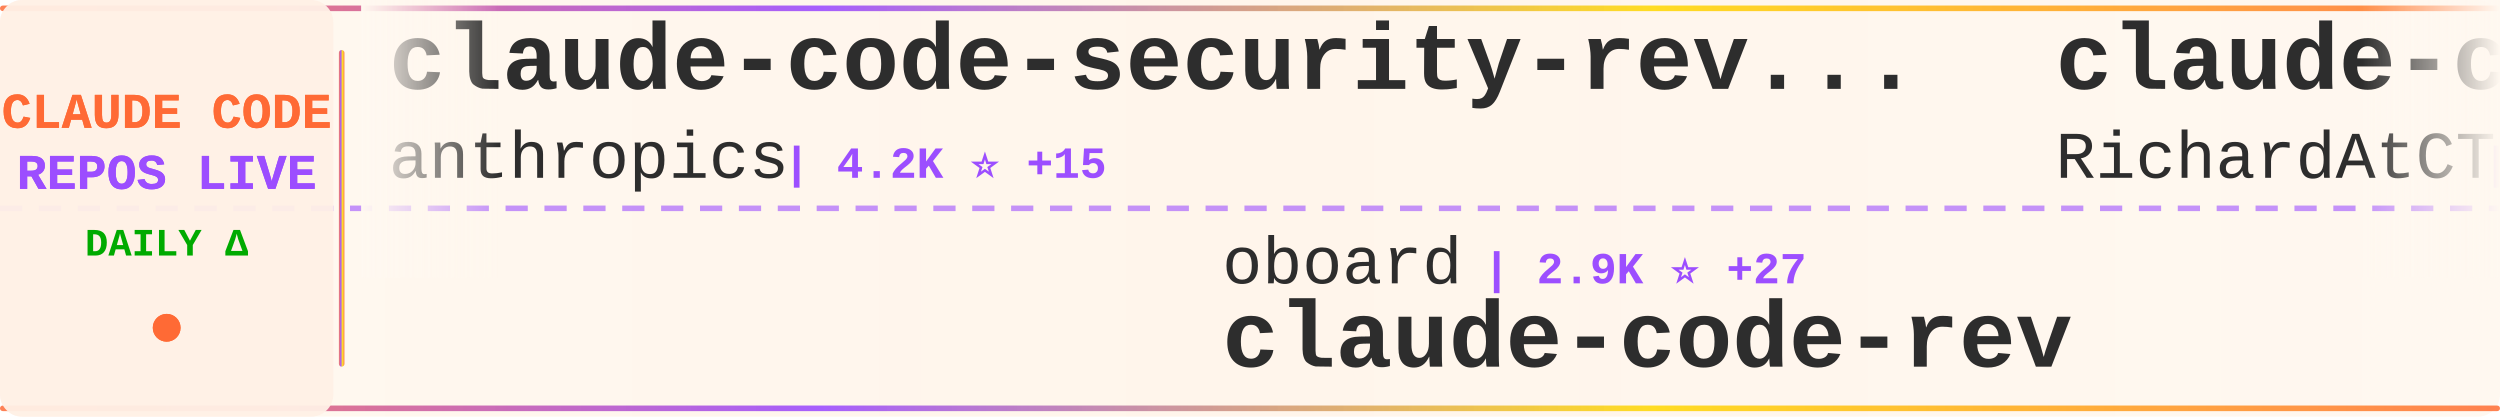
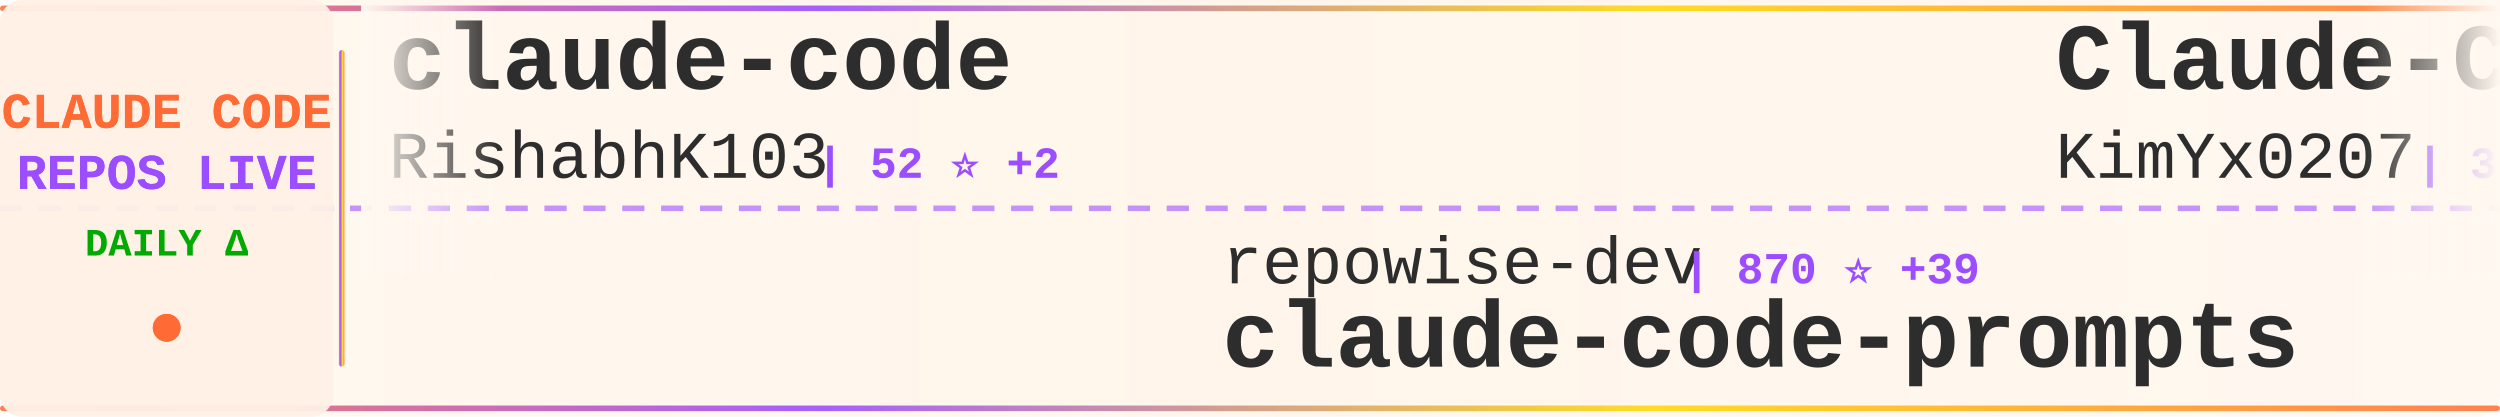
<svg xmlns="http://www.w3.org/2000/svg" width="900" height="150">
  <defs>
    <linearGradient id="tickerBg" x1="0%" y1="0%" x2="100%" y2="0%">
      <stop offset="0%" style="stop-color:#fff8f0;stop-opacity:0.98" />
      <stop offset="50%" style="stop-color:#fff5eb;stop-opacity:1" />
      <stop offset="100%" style="stop-color:#fff8f0;stop-opacity:0.98" />
    </linearGradient>
    <linearGradient id="borderGrad" x1="0%" y1="0%" x2="100%" y2="0%">
      <stop offset="0%" style="stop-color:#FF6B35;stop-opacity:0.85">
        <animate attributeName="stop-opacity" values="0.85;1;0.85" dur="2s" repeatCount="indefinite" />
      </stop>
      <stop offset="33%" style="stop-color:#9C4EFF;stop-opacity:0.9">
        <animate attributeName="stop-opacity" values="0.9;1;0.9" dur="2.2s" repeatCount="indefinite" />
      </stop>
      <stop offset="66%" style="stop-color:#FFD700;stop-opacity:0.85">
        <animate attributeName="stop-opacity" values="0.85;1;0.85" dur="1.8s" repeatCount="indefinite" />
      </stop>
      <stop offset="100%" style="stop-color:#FF6B35;stop-opacity:0.85">
        <animate attributeName="stop-opacity" values="0.85;1;0.85" dur="2s" repeatCount="indefinite" />
      </stop>
    </linearGradient>
    <filter id="textGlow">
      <feGaussianBlur stdDeviation="0.15" result="coloredBlur" />
      <feMerge>
        <feMergeNode in="coloredBlur" />
        <feMergeNode in="SourceGraphic" />
      </feMerge>
    </filter>
    <filter id="metricGlow">
      <feGaussianBlur stdDeviation="0.2" result="coloredBlur" />
      <feMerge>
        <feMergeNode in="coloredBlur" />
        <feMergeNode in="SourceGraphic" />
      </feMerge>
    </filter>
    <linearGradient id="leftFade" x1="0%" y1="0%" x2="100%" y2="0%">
      <stop offset="0%" style="stop-color:#fff8f0;stop-opacity:1" />
      <stop offset="100%" style="stop-color:#fff8f0;stop-opacity:0" />
    </linearGradient>
    <linearGradient id="rightFade" x1="0%" y1="0%" x2="100%" y2="0%">
      <stop offset="0%" style="stop-color:#fff8f0;stop-opacity:0" />
      <stop offset="100%" style="stop-color:#fff8f0;stop-opacity:1" />
    </linearGradient>
  </defs>
  <rect width="900" height="150" fill="url(#tickerBg)" rx="8" />
  <rect x="0" y="2" width="900" height="2" fill="url(#borderGrad)" rx="1" />
  <rect x="0" y="146" width="900" height="2" fill="url(#borderGrad)" rx="1" />
  <line x1="0" y1="75" x2="900" y2="75" stroke="#9C4EFF" stroke-width="2" stroke-dasharray="8 6" opacity="0.6" />
  <rect x="0" y="0" width="120" height="150" fill="#fff0e6" opacity="0.95" rx="8" />
  <text x="60" y="46" font-family="'Courier New', monospace" font-size="18" font-weight="bold" fill="#FF6B35" text-anchor="middle" filter="url(#textGlow)">
    CLAUDE CODE
  </text>
  <text x="60" y="68" font-family="'Courier New', monospace" font-size="18" font-weight="bold" fill="#9C4EFF" text-anchor="middle" filter="url(#textGlow)">
    REPOS LIVE
  </text>
  <text x="60" y="92" font-family="'Courier New', monospace" font-size="14" font-weight="bold" fill="#00aa00" text-anchor="middle">
    DAILY Δ
  </text>
  <circle cx="60" cy="118" r="5" fill="#FF6B35" filter="url(#metricGlow)">
    <animate attributeName="r" values="4;6;4" dur="1.5s" repeatCount="indefinite" />
    <animate attributeName="opacity" values="0.6;1;0.6" dur="1.5s" repeatCount="indefinite" />
  </circle>
  <rect x="122" y="18" width="2" height="114" fill="url(#borderGrad)" rx="1" />
  <clipPath id="tickerClip">
    <rect x="130" y="0" width="770" height="150" />
  </clipPath>
  <g clip-path="url(#tickerClip)">
    <g id="tickerItems">
      <animateTransform attributeName="transform" attributeType="XML" type="translate" from="0 0" to="-3000 0" dur="54s" repeatCount="indefinite" />
      <g transform="translate(0, 0)">
-         <text x="140" y="32" font-family="'Courier New', monospace" font-size="34" font-weight="bold" fill="#2d2d2d">claude-code-security-rev...</text>
-         <text x="140" y="64" font-family="'Courier New', monospace" font-size="24" font-weight="normal" fill="#2d2d2d" opacity="1.0">anthropics</text>
-         <text x="282" y="64" font-family="'Courier New', monospace" font-size="16" font-weight="bold" fill="#9C4EFF"> | 4.2K ⭐ +15</text>
+         <text x="140" y="32" font-family="'Courier New', monospace" font-size="34" font-weight="bold" fill="#2d2d2d">claude-code</text>
+         <text x="140" y="64" font-family="'Courier New', monospace" font-size="24" font-weight="normal" fill="#2d2d2d" opacity="1.0">RishabhK103</text>
+         <text x="294" y="64" font-family="'Courier New', monospace" font-size="16" font-weight="bold" fill="#9C4EFF"> | 52 ⭐ +2</text>
      </g>
      <g transform="translate(300, 0)">
-         <text x="140" y="102" font-family="'Courier New', monospace" font-size="24" font-weight="normal" fill="#2d2d2d" opacity="1.0">oboard</text>
-         <text x="234" y="102" font-family="'Courier New', monospace" font-size="16" font-weight="bold" fill="#9C4EFF"> | 2.9K ⭐ +27</text>
-         <text x="140" y="132" font-family="'Courier New', monospace" font-size="34" font-weight="bold" fill="#2d2d2d">claude-code-rev</text>
+         <text x="140" y="102" font-family="'Courier New', monospace" font-size="24" font-weight="normal" fill="#2d2d2d" opacity="1.0">repowise-dev</text>
+         <text x="306" y="102" font-family="'Courier New', monospace" font-size="16" font-weight="bold" fill="#9C4EFF"> | 870 ⭐ +39</text>
+         <text x="140" y="132" font-family="'Courier New', monospace" font-size="34" font-weight="bold" fill="#2d2d2d">claude-code-prompts</text>
      </g>
      <g transform="translate(600, 0)">
-         <text x="140" y="32" font-family="'Courier New', monospace" font-size="34" font-weight="bold" fill="#2d2d2d">claude-code-telegram</text>
-         <text x="140" y="64" font-family="'Courier New', monospace" font-size="24" font-weight="normal" fill="#2d2d2d" opacity="1.0">RichardAtCT</text>
-         <text x="294" y="64" font-family="'Courier New', monospace" font-size="16" font-weight="bold" fill="#9C4EFF"> | 2.4K ⭐ +11</text>
+         <text x="140" y="32" font-family="'Courier New', monospace" font-size="34" font-weight="bold" fill="#2d2d2d">Claude-Code-x-OpenClaw-G...</text>
+         <text x="140" y="64" font-family="'Courier New', monospace" font-size="24" font-weight="normal" fill="#2d2d2d" opacity="1.0">KimYx0207</text>
+         <text x="270" y="64" font-family="'Courier New', monospace" font-size="16" font-weight="bold" fill="#9C4EFF"> | 3.1K ⭐ +35</text>
      </g>
      <g transform="translate(900, 0)">
-         <text x="140" y="102" font-family="'Courier New', monospace" font-size="24" font-weight="normal" fill="#2d2d2d" opacity="1.0">fazxes</text>
-         <text x="234" y="102" font-family="'Courier New', monospace" font-size="16" font-weight="bold" fill="#9C4EFF"> | 198 ⭐ +4</text>
-         <text x="140" y="132" font-family="'Courier New', monospace" font-size="34" font-weight="bold" fill="#2d2d2d">Claude-code</text>
+         <text x="140" y="102" font-family="'Courier New', monospace" font-size="24" font-weight="normal" fill="#2d2d2d" opacity="1.0">shanraisshan</text>
+         <text x="306" y="102" font-family="'Courier New', monospace" font-size="16" font-weight="bold" fill="#9C4EFF"> | 33.0K ⭐ +301</text>
+         <text x="140" y="132" font-family="'Courier New', monospace" font-size="34" font-weight="bold" fill="#2d2d2d">claude-code-best-practic...</text>
      </g>
      <g transform="translate(1200, 0)">
-         <text x="140" y="32" font-family="'Courier New', monospace" font-size="34" font-weight="bold" fill="#2d2d2d">antigravity-awesome-skil...</text>
-         <text x="140" y="64" font-family="'Courier New', monospace" font-size="24" font-weight="normal" fill="#2d2d2d" opacity="1.0">sickn33</text>
-         <text x="246" y="64" font-family="'Courier New', monospace" font-size="16" font-weight="bold" fill="#9C4EFF"> | 31.5K ⭐ +245</text>
+         <text x="140" y="32" font-family="'Courier New', monospace" font-size="34" font-weight="bold" fill="#2d2d2d">Open-ClaudeCode</text>
+         <text x="140" y="64" font-family="'Courier New', monospace" font-size="24" font-weight="normal" fill="#2d2d2d" opacity="1.0">LING71671</text>
+         <text x="270" y="64" font-family="'Courier New', monospace" font-size="16" font-weight="bold" fill="#9C4EFF"> | 696 ⭐ +16</text>
      </g>
      <g transform="translate(1500, 0)">
-         <text x="140" y="102" font-family="'Courier New', monospace" font-size="24" font-weight="normal" fill="#2d2d2d" opacity="1.0">AprilNEA</text>
-         <text x="258" y="102" font-family="'Courier New', monospace" font-size="16" font-weight="bold" fill="#9C4EFF"> | 368 ⭐ +4</text>
-         <text x="140" y="132" font-family="'Courier New', monospace" font-size="34" font-weight="bold" fill="#2d2d2d">claude-code-source</text>
+         <text x="140" y="102" font-family="'Courier New', monospace" font-size="24" font-weight="normal" fill="#2d2d2d" opacity="1.0">feiskyer</text>
+         <text x="258" y="102" font-family="'Courier New', monospace" font-size="16" font-weight="bold" fill="#9C4EFF"> | 1.4K ⭐ +4</text>
+         <text x="140" y="132" font-family="'Courier New', monospace" font-size="34" font-weight="bold" fill="#2d2d2d">claude-code-settings</text>
      </g>
      <g transform="translate(1800, 0)">
-         <text x="140" y="32" font-family="'Courier New', monospace" font-size="34" font-weight="bold" fill="#2d2d2d">ralph</text>
-         <text x="140" y="64" font-family="'Courier New', monospace" font-size="24" font-weight="normal" fill="#2d2d2d" opacity="1.0">snarktank</text>
-         <text x="270" y="64" font-family="'Courier New', monospace" font-size="16" font-weight="bold" fill="#9C4EFF"> | 14.6K ⭐ +75</text>
+         <text x="140" y="32" font-family="'Courier New', monospace" font-size="34" font-weight="bold" fill="#2d2d2d">Auto-claude-code-researc...</text>
+         <text x="140" y="64" font-family="'Courier New', monospace" font-size="24" font-weight="normal" fill="#2d2d2d" opacity="1.0">wanshuiyin</text>
+         <text x="282" y="64" font-family="'Courier New', monospace" font-size="16" font-weight="bold" fill="#9C4EFF"> | 5.9K ⭐ +122</text>
      </g>
      <g transform="translate(2100, 0)">
-         <text x="140" y="102" font-family="'Courier New', monospace" font-size="24" font-weight="normal" fill="#2d2d2d" opacity="1.0">Piebald-AI</text>
-         <text x="282" y="102" font-family="'Courier New', monospace" font-size="16" font-weight="bold" fill="#9C4EFF"> | 8.5K ⭐ +63</text>
-         <text x="140" y="132" font-family="'Courier New', monospace" font-size="34" font-weight="bold" fill="#2d2d2d">claude-code-system-promp...</text>
+         <text x="140" y="102" font-family="'Courier New', monospace" font-size="24" font-weight="normal" fill="#2d2d2d" opacity="1.0">eyaltoledano</text>
+         <text x="306" y="102" font-family="'Courier New', monospace" font-size="16" font-weight="bold" fill="#9C4EFF"> | 26.4K ⭐ +20</text>
+         <text x="140" y="132" font-family="'Courier New', monospace" font-size="34" font-weight="bold" fill="#2d2d2d">claude-task-master</text>
      </g>
      <g transform="translate(2400, 0)">
-         <text x="140" y="32" font-family="'Courier New', monospace" font-size="34" font-weight="bold" fill="#2d2d2d">claude-code-pm-course</text>
-         <text x="140" y="64" font-family="'Courier New', monospace" font-size="24" font-weight="normal" fill="#2d2d2d" opacity="1.0">carlvellotti</text>
-         <text x="306" y="64" font-family="'Courier New', monospace" font-size="16" font-weight="bold" fill="#9C4EFF"> | 1.8K ⭐ +11</text>
+         <text x="140" y="32" font-family="'Courier New', monospace" font-size="34" font-weight="bold" fill="#2d2d2d">claude-code-tudou</text>
+         <text x="140" y="64" font-family="'Courier New', monospace" font-size="24" font-weight="normal" fill="#2d2d2d" opacity="1.0">AICoderTudou</text>
+         <text x="306" y="64" font-family="'Courier New', monospace" font-size="16" font-weight="bold" fill="#9C4EFF"> | 445 ⭐ +7</text>
      </g>
      <g transform="translate(2700, 0)">
-         <text x="140" y="102" font-family="'Courier New', monospace" font-size="24" font-weight="normal" fill="#2d2d2d" opacity="1.0">rohitg00</text>
-         <text x="258" y="102" font-family="'Courier New', monospace" font-size="16" font-weight="bold" fill="#9C4EFF"> | 1.1K ⭐ +14</text>
-         <text x="140" y="132" font-family="'Courier New', monospace" font-size="34" font-weight="bold" fill="#2d2d2d">awesome-claude-code-tool...</text>
+         <text x="140" y="102" font-family="'Courier New', monospace" font-size="24" font-weight="normal" fill="#2d2d2d" opacity="1.0">garrytan</text>
+         <text x="258" y="102" font-family="'Courier New', monospace" font-size="16" font-weight="bold" fill="#9C4EFF"> | 67.2K ⭐ +931</text>
+         <text x="140" y="132" font-family="'Courier New', monospace" font-size="34" font-weight="bold" fill="#2d2d2d">gstack</text>
      </g>
      <g transform="translate(3000, 0)">
-         <text x="140" y="32" font-family="'Courier New', monospace" font-size="34" font-weight="bold" fill="#2d2d2d">claude-code-security-rev...</text>
-         <text x="140" y="64" font-family="'Courier New', monospace" font-size="24" font-weight="normal" fill="#2d2d2d" opacity="1.0">anthropics</text>
-         <text x="282" y="64" font-family="'Courier New', monospace" font-size="16" font-weight="bold" fill="#9C4EFF"> | 4.2K ⭐ +15</text>
+         <text x="140" y="32" font-family="'Courier New', monospace" font-size="34" font-weight="bold" fill="#2d2d2d">claude-code</text>
+         <text x="140" y="64" font-family="'Courier New', monospace" font-size="24" font-weight="normal" fill="#2d2d2d" opacity="1.0">RishabhK103</text>
+         <text x="294" y="64" font-family="'Courier New', monospace" font-size="16" font-weight="bold" fill="#9C4EFF"> | 52 ⭐ +2</text>
      </g>
      <g transform="translate(3300, 0)">
-         <text x="140" y="102" font-family="'Courier New', monospace" font-size="24" font-weight="normal" fill="#2d2d2d" opacity="1.0">oboard</text>
-         <text x="234" y="102" font-family="'Courier New', monospace" font-size="16" font-weight="bold" fill="#9C4EFF"> | 2.9K ⭐ +27</text>
-         <text x="140" y="132" font-family="'Courier New', monospace" font-size="34" font-weight="bold" fill="#2d2d2d">claude-code-rev</text>
+         <text x="140" y="102" font-family="'Courier New', monospace" font-size="24" font-weight="normal" fill="#2d2d2d" opacity="1.0">repowise-dev</text>
+         <text x="306" y="102" font-family="'Courier New', monospace" font-size="16" font-weight="bold" fill="#9C4EFF"> | 870 ⭐ +39</text>
+         <text x="140" y="132" font-family="'Courier New', monospace" font-size="34" font-weight="bold" fill="#2d2d2d">claude-code-prompts</text>
      </g>
      <g transform="translate(3600, 0)">
-         <text x="140" y="32" font-family="'Courier New', monospace" font-size="34" font-weight="bold" fill="#2d2d2d">claude-code-telegram</text>
-         <text x="140" y="64" font-family="'Courier New', monospace" font-size="24" font-weight="normal" fill="#2d2d2d" opacity="1.0">RichardAtCT</text>
-         <text x="294" y="64" font-family="'Courier New', monospace" font-size="16" font-weight="bold" fill="#9C4EFF"> | 2.4K ⭐ +11</text>
+         <text x="140" y="32" font-family="'Courier New', monospace" font-size="34" font-weight="bold" fill="#2d2d2d">Claude-Code-x-OpenClaw-G...</text>
+         <text x="140" y="64" font-family="'Courier New', monospace" font-size="24" font-weight="normal" fill="#2d2d2d" opacity="1.0">KimYx0207</text>
+         <text x="270" y="64" font-family="'Courier New', monospace" font-size="16" font-weight="bold" fill="#9C4EFF"> | 3.1K ⭐ +35</text>
      </g>
      <g transform="translate(3900, 0)">
-         <text x="140" y="102" font-family="'Courier New', monospace" font-size="24" font-weight="normal" fill="#2d2d2d" opacity="1.0">fazxes</text>
-         <text x="234" y="102" font-family="'Courier New', monospace" font-size="16" font-weight="bold" fill="#9C4EFF"> | 198 ⭐ +4</text>
-         <text x="140" y="132" font-family="'Courier New', monospace" font-size="34" font-weight="bold" fill="#2d2d2d">Claude-code</text>
+         <text x="140" y="102" font-family="'Courier New', monospace" font-size="24" font-weight="normal" fill="#2d2d2d" opacity="1.0">shanraisshan</text>
+         <text x="306" y="102" font-family="'Courier New', monospace" font-size="16" font-weight="bold" fill="#9C4EFF"> | 33.0K ⭐ +301</text>
+         <text x="140" y="132" font-family="'Courier New', monospace" font-size="34" font-weight="bold" fill="#2d2d2d">claude-code-best-practic...</text>
      </g>
    </g>
  </g>
  <rect x="130" y="0" width="50" height="100" fill="url(#leftFade)" />
  <rect x="850" y="0" width="50" height="100" fill="url(#rightFade)" />
</svg>
